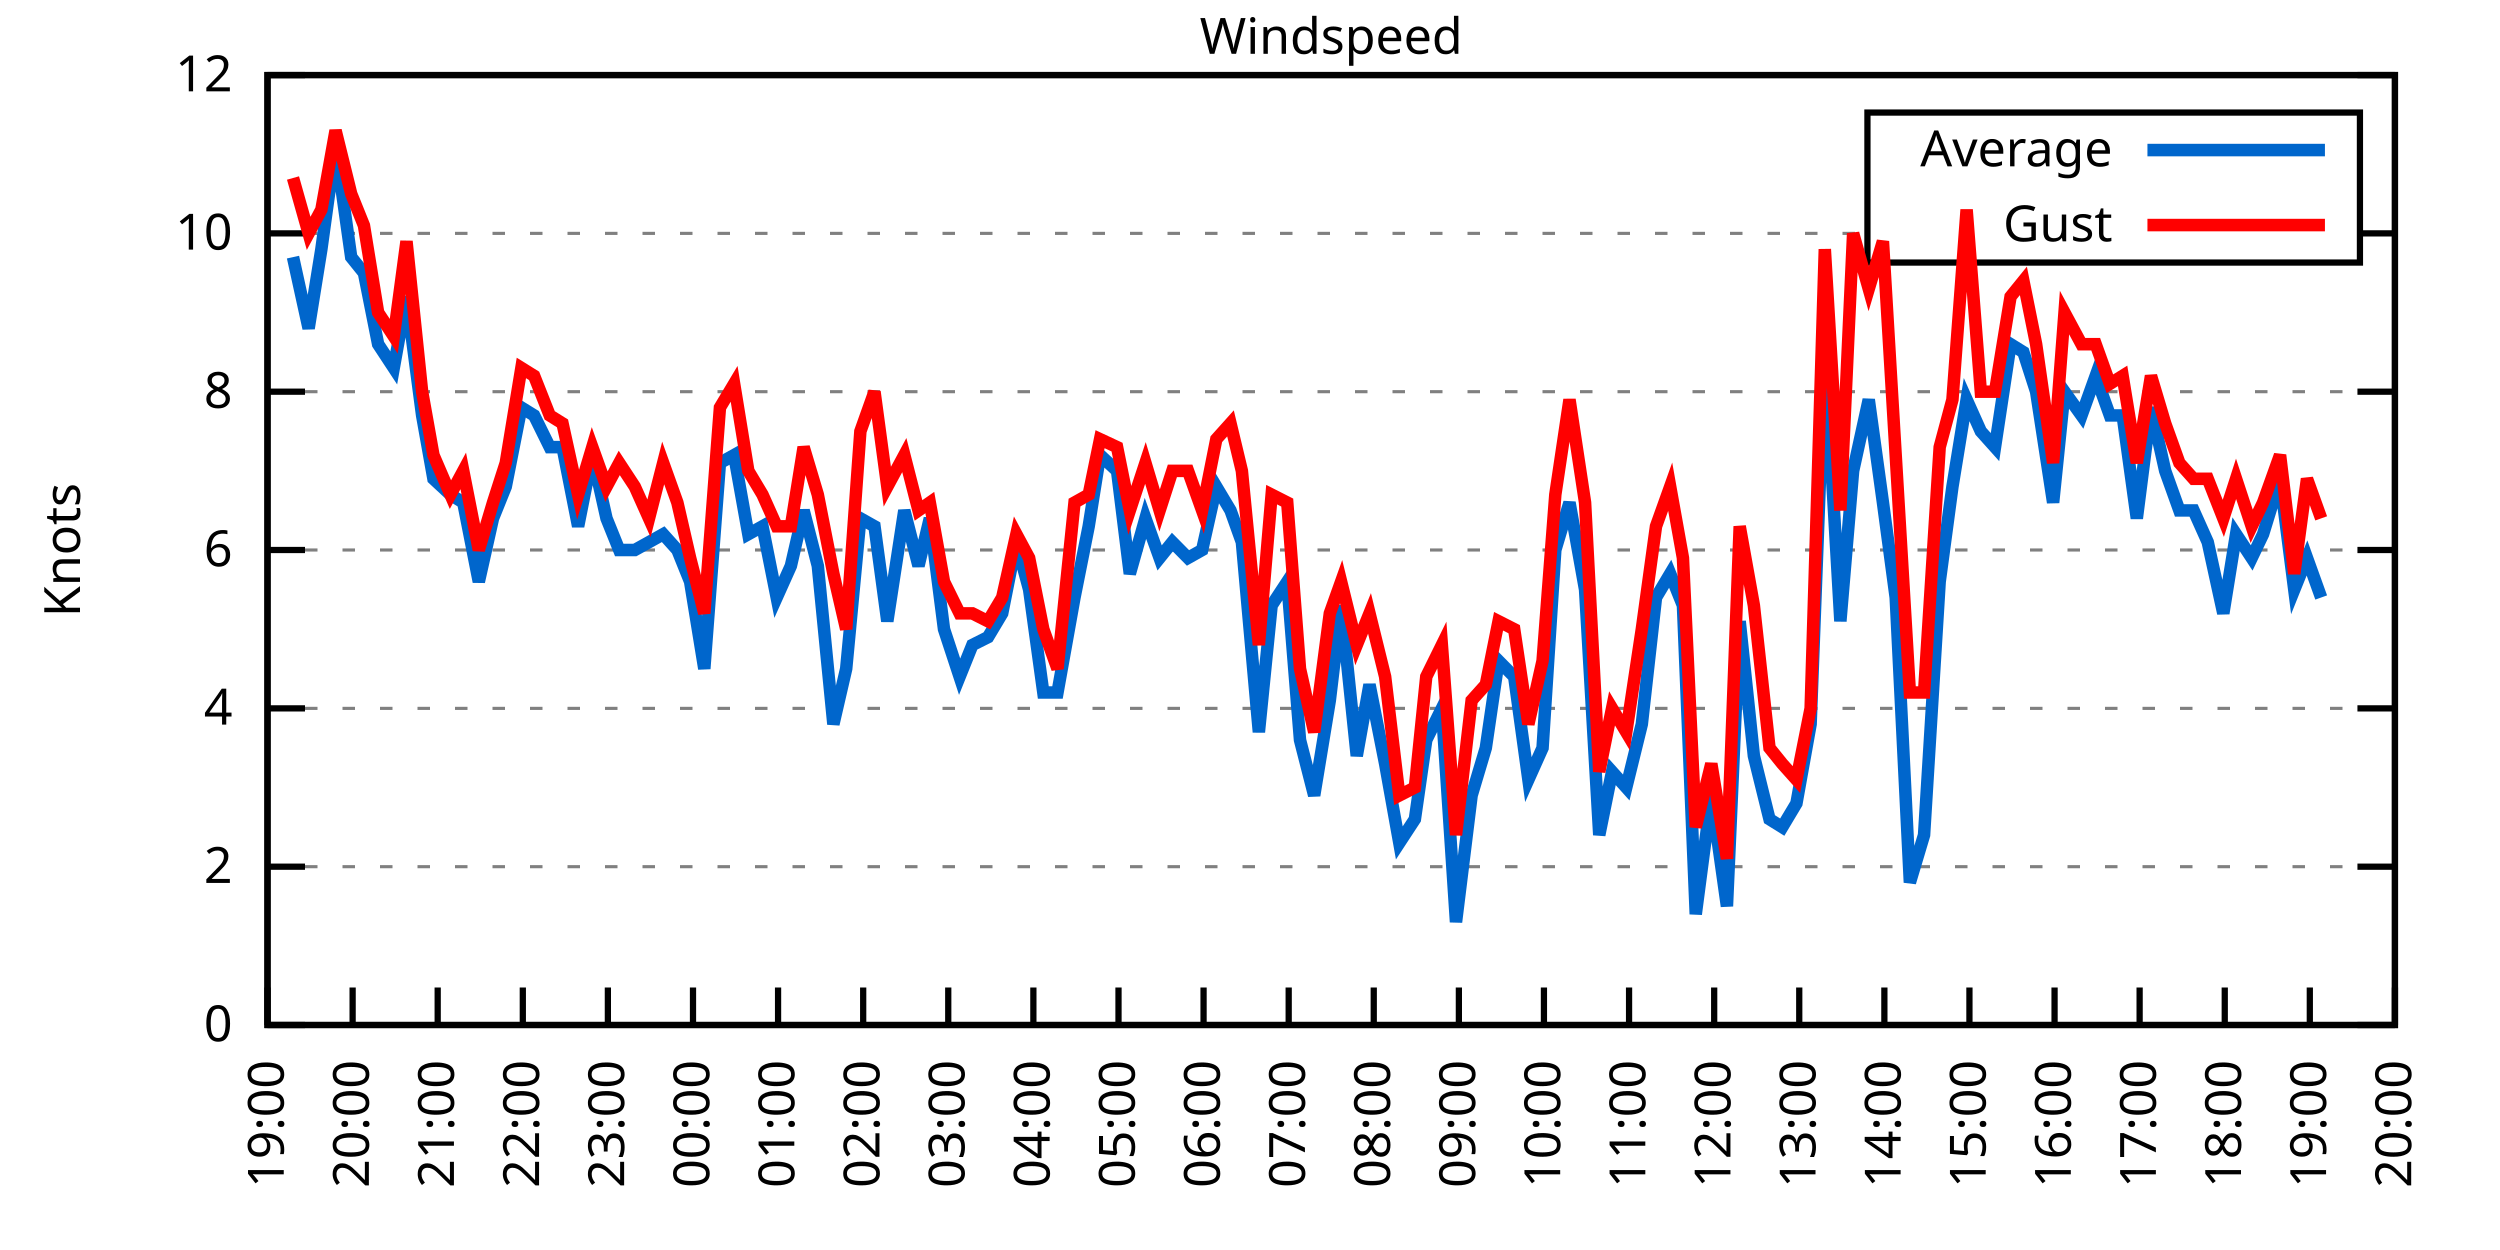
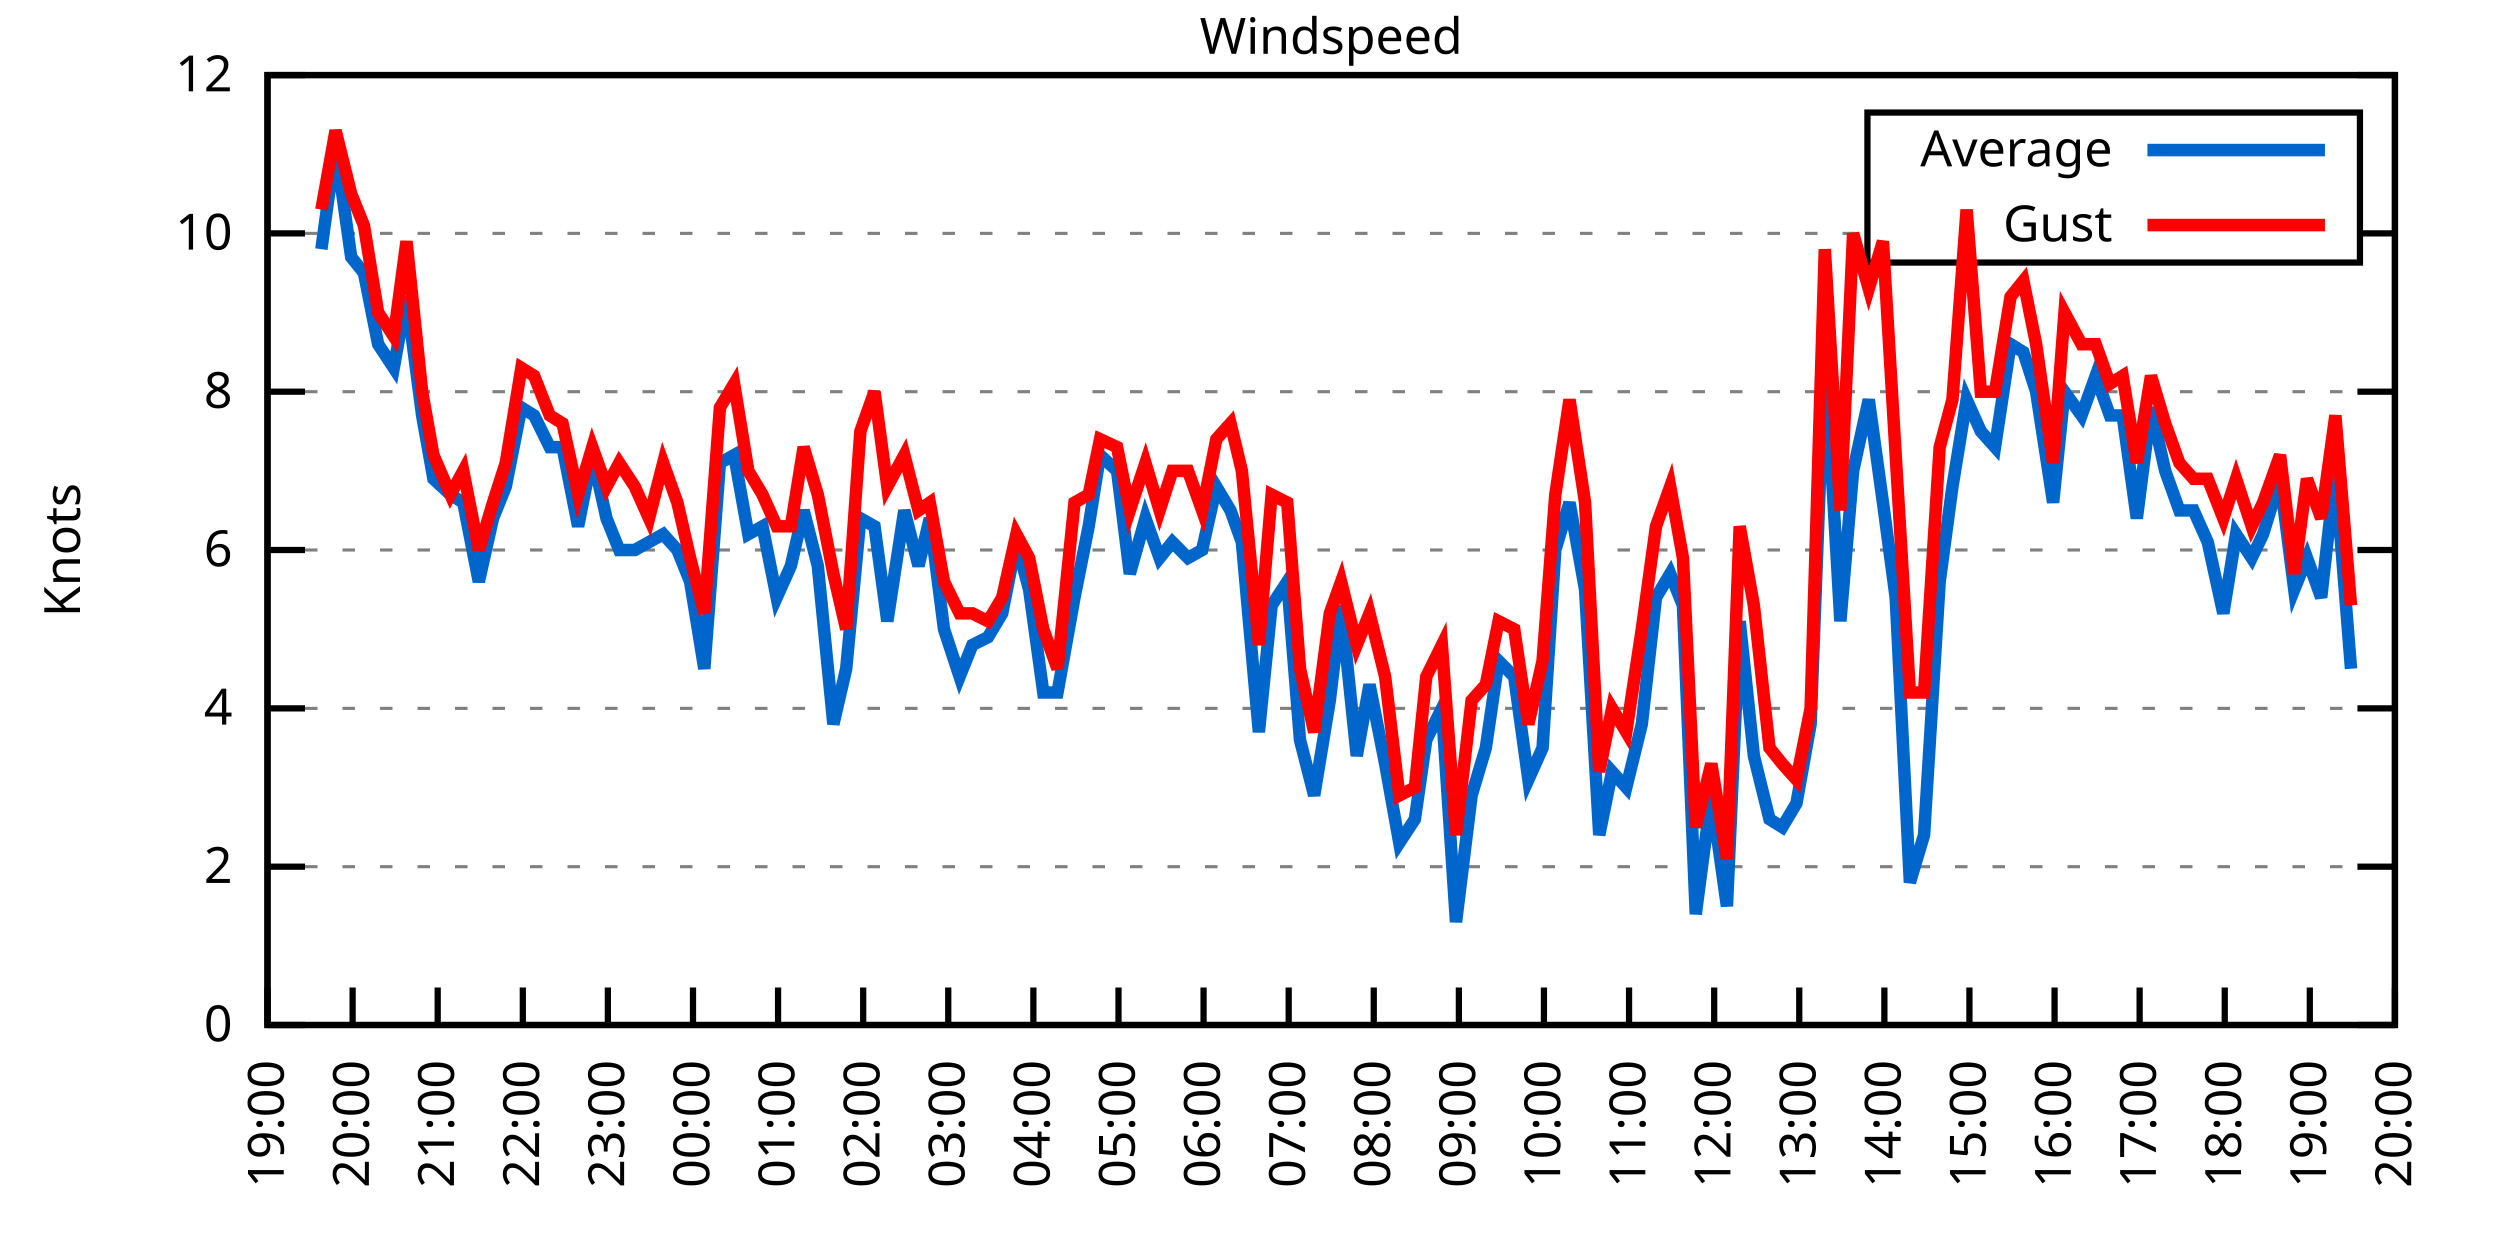
<svg xmlns="http://www.w3.org/2000/svg" xmlns:xlink="http://www.w3.org/1999/xlink" width="400" height="200" viewBox="0 0 400 200">
  <g id="gnuplot_canvas">
    <rect x="0" y="0" width="400" height="200" fill="none" />
    <defs>
      <circle id="gpDot" r="0.5" stroke-width="0.5" stroke="currentColor" />
      <path id="gpPt0" stroke-width="0.333" stroke="currentColor" d="M-1,0 h2 M0,-1 v2" />
      <path id="gpPt1" stroke-width="0.333" stroke="currentColor" d="M-1,-1 L1,1 M1,-1 L-1,1" />
      <path id="gpPt2" stroke-width="0.333" stroke="currentColor" d="M-1,0 L1,0 M0,-1 L0,1 M-1,-1 L1,1 M-1,1 L1,-1" />
      <rect id="gpPt3" stroke-width="0.333" stroke="currentColor" x="-1" y="-1" width="2" height="2" />
      <rect id="gpPt4" stroke-width="0.333" stroke="currentColor" fill="currentColor" x="-1" y="-1" width="2" height="2" />
      <circle id="gpPt5" stroke-width="0.333" stroke="currentColor" cx="0" cy="0" r="1" />
      <use xlink:href="#gpPt5" id="gpPt6" fill="currentColor" stroke="none" />
      <path id="gpPt7" stroke-width="0.333" stroke="currentColor" d="M0,-1.33 L-1.33,0.67 L1.33,0.67 z" />
      <use xlink:href="#gpPt7" id="gpPt8" fill="currentColor" stroke="none" />
      <use xlink:href="#gpPt7" id="gpPt9" stroke="currentColor" transform="rotate(180)" />
      <use xlink:href="#gpPt9" id="gpPt10" fill="currentColor" stroke="none" />
      <use xlink:href="#gpPt3" id="gpPt11" stroke="currentColor" transform="rotate(45)" />
      <use xlink:href="#gpPt11" id="gpPt12" fill="currentColor" stroke="none" />
      <path id="gpPt13" stroke-width="0.333" stroke="currentColor" d="M0,1.330 L1.265,0.411 L0.782,-1.067 L-0.782,-1.076 L-1.265,0.411 z" />
      <use xlink:href="#gpPt13" id="gpPt14" fill="currentColor" stroke="none" />
      <filter id="textbox" filterUnits="objectBoundingBox" x="0" y="0" height="1" width="1">
        <feFlood flood-color="white" flood-opacity="1" result="bgnd" />
        <feComposite in="SourceGraphic" in2="bgnd" operator="atop" />
      </filter>
      <filter id="greybox" filterUnits="objectBoundingBox" x="0" y="0" height="1" width="1">
        <feFlood flood-color="lightgrey" flood-opacity="1" result="grey" />
        <feComposite in="SourceGraphic" in2="grey" operator="atop" />
      </filter>
    </defs>
    <g fill="none" color="white" stroke="currentColor" stroke-width="1.00" stroke-linecap="butt" stroke-linejoin="miter">
</g>
    <g fill="none" color="black" stroke="currentColor" stroke-width="1.00" stroke-linecap="butt" stroke-linejoin="miter">
      <g stroke="none" shape-rendering="crispEdges">
        <polygon fill="rgb(255, 255, 255)" points="42.80,164.00 383.18,164.00 383.18,12.02 42.80,12.02 " />
      </g>
    </g>
    <g fill="none" color="black" stroke="currentColor" stroke-width="1.00" stroke-linecap="butt" stroke-linejoin="miter">
</g>
    <g fill="none" color="black" stroke="black" stroke-width="0.50" stroke-linecap="butt" stroke-linejoin="miter">
</g>
    <g fill="none" color="gray" stroke="currentColor" stroke-width="0.50" stroke-linecap="butt" stroke-linejoin="miter">
      <path stroke="gray" stroke-dasharray="2,4" class="gridline" d="M42.80,164.00 L383.19,164.00  " />
    </g>
    <g fill="none" color="gray" stroke="gray" stroke-width="1.00" stroke-linecap="butt" stroke-linejoin="miter">
</g>
    <g fill="none" color="black" stroke="currentColor" stroke-width="1.00" stroke-linecap="butt" stroke-linejoin="miter">
      <path stroke="black" d="M42.80,164.00 L48.80,164.00 M383.19,164.00 L377.19,164.00  " />
      <g transform="translate(37.20,166.60)" stroke="none" fill="black" font-family="Sans" font-size="8.00" text-anchor="end">
        <text>
          <tspan font-family="Sans"> 0</tspan>
        </text>
      </g>
    </g>
    <g fill="none" color="black" stroke="currentColor" stroke-width="1.00" stroke-linecap="butt" stroke-linejoin="miter">
</g>
    <g fill="none" color="black" stroke="black" stroke-width="0.50" stroke-linecap="butt" stroke-linejoin="miter">
</g>
    <g fill="none" color="gray" stroke="currentColor" stroke-width="0.50" stroke-linecap="butt" stroke-linejoin="miter">
      <path stroke="gray" stroke-dasharray="2,4" class="gridline" d="M42.80,138.67 L383.19,138.67  " />
    </g>
    <g fill="none" color="gray" stroke="gray" stroke-width="1.00" stroke-linecap="butt" stroke-linejoin="miter">
</g>
    <g fill="none" color="black" stroke="currentColor" stroke-width="1.00" stroke-linecap="butt" stroke-linejoin="miter">
      <path stroke="black" d="M42.80,138.67 L48.80,138.67 M383.19,138.67 L377.19,138.67  " />
      <g transform="translate(37.20,141.27)" stroke="none" fill="black" font-family="Sans" font-size="8.00" text-anchor="end">
        <text>
          <tspan font-family="Sans"> 2</tspan>
        </text>
      </g>
    </g>
    <g fill="none" color="black" stroke="currentColor" stroke-width="1.00" stroke-linecap="butt" stroke-linejoin="miter">
</g>
    <g fill="none" color="black" stroke="black" stroke-width="0.50" stroke-linecap="butt" stroke-linejoin="miter">
</g>
    <g fill="none" color="gray" stroke="currentColor" stroke-width="0.50" stroke-linecap="butt" stroke-linejoin="miter">
      <path stroke="gray" stroke-dasharray="2,4" class="gridline" d="M42.80,113.34 L383.19,113.34  " />
    </g>
    <g fill="none" color="gray" stroke="gray" stroke-width="1.00" stroke-linecap="butt" stroke-linejoin="miter">
</g>
    <g fill="none" color="black" stroke="currentColor" stroke-width="1.00" stroke-linecap="butt" stroke-linejoin="miter">
      <path stroke="black" d="M42.80,113.34 L48.80,113.34 M383.19,113.34 L377.19,113.34  " />
      <g transform="translate(37.20,115.94)" stroke="none" fill="black" font-family="Sans" font-size="8.00" text-anchor="end">
        <text>
          <tspan font-family="Sans"> 4</tspan>
        </text>
      </g>
    </g>
    <g fill="none" color="black" stroke="currentColor" stroke-width="1.00" stroke-linecap="butt" stroke-linejoin="miter">
</g>
    <g fill="none" color="black" stroke="black" stroke-width="0.50" stroke-linecap="butt" stroke-linejoin="miter">
</g>
    <g fill="none" color="gray" stroke="currentColor" stroke-width="0.50" stroke-linecap="butt" stroke-linejoin="miter">
      <path stroke="gray" stroke-dasharray="2,4" class="gridline" d="M42.80,88.00 L383.19,88.00  " />
    </g>
    <g fill="none" color="gray" stroke="gray" stroke-width="1.00" stroke-linecap="butt" stroke-linejoin="miter">
</g>
    <g fill="none" color="black" stroke="currentColor" stroke-width="1.00" stroke-linecap="butt" stroke-linejoin="miter">
      <path stroke="black" d="M42.80,88.00 L48.80,88.00 M383.19,88.00 L377.19,88.00  " />
      <g transform="translate(37.20,90.60)" stroke="none" fill="black" font-family="Sans" font-size="8.00" text-anchor="end">
        <text>
          <tspan font-family="Sans"> 6</tspan>
        </text>
      </g>
    </g>
    <g fill="none" color="black" stroke="currentColor" stroke-width="1.00" stroke-linecap="butt" stroke-linejoin="miter">
</g>
    <g fill="none" color="black" stroke="black" stroke-width="0.50" stroke-linecap="butt" stroke-linejoin="miter">
</g>
    <g fill="none" color="gray" stroke="currentColor" stroke-width="0.50" stroke-linecap="butt" stroke-linejoin="miter">
      <path stroke="gray" stroke-dasharray="2,4" class="gridline" d="M42.80,62.67 L383.19,62.67  " />
    </g>
    <g fill="none" color="gray" stroke="gray" stroke-width="1.00" stroke-linecap="butt" stroke-linejoin="miter">
</g>
    <g fill="none" color="black" stroke="currentColor" stroke-width="1.00" stroke-linecap="butt" stroke-linejoin="miter">
      <path stroke="black" d="M42.80,62.67 L48.80,62.67 M383.19,62.67 L377.19,62.67  " />
      <g transform="translate(37.20,65.27)" stroke="none" fill="black" font-family="Sans" font-size="8.00" text-anchor="end">
        <text>
          <tspan font-family="Sans"> 8</tspan>
        </text>
      </g>
    </g>
    <g fill="none" color="black" stroke="currentColor" stroke-width="1.00" stroke-linecap="butt" stroke-linejoin="miter">
</g>
    <g fill="none" color="black" stroke="black" stroke-width="0.50" stroke-linecap="butt" stroke-linejoin="miter">
</g>
    <g fill="none" color="gray" stroke="currentColor" stroke-width="0.50" stroke-linecap="butt" stroke-linejoin="miter">
      <path stroke="gray" stroke-dasharray="2,4" class="gridline" d="M42.80,37.34 L298.79,37.34 M377.59,37.34 L383.19,37.34  " />
    </g>
    <g fill="none" color="gray" stroke="gray" stroke-width="1.00" stroke-linecap="butt" stroke-linejoin="miter">
</g>
    <g fill="none" color="black" stroke="currentColor" stroke-width="1.00" stroke-linecap="butt" stroke-linejoin="miter">
      <path stroke="black" d="M42.80,37.34 L48.80,37.34 M383.19,37.34 L377.19,37.34  " />
      <g transform="translate(37.20,39.94)" stroke="none" fill="black" font-family="Sans" font-size="8.00" text-anchor="end">
        <text>
          <tspan font-family="Sans"> 10</tspan>
        </text>
      </g>
    </g>
    <g fill="none" color="black" stroke="currentColor" stroke-width="1.00" stroke-linecap="butt" stroke-linejoin="miter">
</g>
    <g fill="none" color="black" stroke="black" stroke-width="0.50" stroke-linecap="butt" stroke-linejoin="miter">
</g>
    <g fill="none" color="gray" stroke="currentColor" stroke-width="0.50" stroke-linecap="butt" stroke-linejoin="miter">
      <path stroke="gray" stroke-dasharray="2,4" class="gridline" d="M42.80,12.01 L383.19,12.01  " />
    </g>
    <g fill="none" color="gray" stroke="gray" stroke-width="1.00" stroke-linecap="butt" stroke-linejoin="miter">
</g>
    <g fill="none" color="black" stroke="currentColor" stroke-width="1.00" stroke-linecap="butt" stroke-linejoin="miter">
      <path stroke="black" d="M42.80,12.01 L48.80,12.01 M383.19,12.01 L377.19,12.01  " />
      <g transform="translate(37.20,14.61)" stroke="none" fill="black" font-family="Sans" font-size="8.00" text-anchor="end">
        <text>
          <tspan font-family="Sans"> 12</tspan>
        </text>
      </g>
    </g>
    <g fill="none" color="black" stroke="currentColor" stroke-width="1.00" stroke-linecap="butt" stroke-linejoin="miter">
      <path stroke="black" d="M42.80,164.00 L42.80,158.00  " />
      <g transform="translate(45.40,169.60) rotate(270.00)" stroke="none" fill="black" font-family="Sans" font-size="8.00" text-anchor="end">
        <text>
          <tspan font-family="Sans">19:00</tspan>
        </text>
      </g>
    </g>
    <g fill="none" color="black" stroke="currentColor" stroke-width="1.00" stroke-linecap="butt" stroke-linejoin="miter">
      <path stroke="black" d="M56.42,164.00 L56.42,158.00  " />
      <g transform="translate(59.02,169.60) rotate(270.00)" stroke="none" fill="black" font-family="Sans" font-size="8.00" text-anchor="end">
        <text>
          <tspan font-family="Sans">20:00</tspan>
        </text>
      </g>
    </g>
    <g fill="none" color="black" stroke="currentColor" stroke-width="1.00" stroke-linecap="butt" stroke-linejoin="miter">
      <path stroke="black" d="M70.03,164.00 L70.03,158.00  " />
      <g transform="translate(72.63,169.60) rotate(270.00)" stroke="none" fill="black" font-family="Sans" font-size="8.00" text-anchor="end">
        <text>
          <tspan font-family="Sans">21:00</tspan>
        </text>
      </g>
    </g>
    <g fill="none" color="black" stroke="currentColor" stroke-width="1.00" stroke-linecap="butt" stroke-linejoin="miter">
      <path stroke="black" d="M83.65,164.00 L83.65,158.00  " />
      <g transform="translate(86.25,169.60) rotate(270.00)" stroke="none" fill="black" font-family="Sans" font-size="8.00" text-anchor="end">
        <text>
          <tspan font-family="Sans">22:00</tspan>
        </text>
      </g>
    </g>
    <g fill="none" color="black" stroke="currentColor" stroke-width="1.00" stroke-linecap="butt" stroke-linejoin="miter">
      <path stroke="black" d="M97.26,164.00 L97.26,158.00  " />
      <g transform="translate(99.86,169.60) rotate(270.00)" stroke="none" fill="black" font-family="Sans" font-size="8.00" text-anchor="end">
        <text>
          <tspan font-family="Sans">23:00</tspan>
        </text>
      </g>
    </g>
    <g fill="none" color="black" stroke="currentColor" stroke-width="1.00" stroke-linecap="butt" stroke-linejoin="miter">
      <path stroke="black" d="M110.88,164.00 L110.88,158.00  " />
      <g transform="translate(113.48,169.60) rotate(270.00)" stroke="none" fill="black" font-family="Sans" font-size="8.00" text-anchor="end">
        <text>
          <tspan font-family="Sans">00:00</tspan>
        </text>
      </g>
    </g>
    <g fill="none" color="black" stroke="currentColor" stroke-width="1.00" stroke-linecap="butt" stroke-linejoin="miter">
      <path stroke="black" d="M124.49,164.00 L124.49,158.00  " />
      <g transform="translate(127.09,169.60) rotate(270.00)" stroke="none" fill="black" font-family="Sans" font-size="8.00" text-anchor="end">
        <text>
          <tspan font-family="Sans">01:00</tspan>
        </text>
      </g>
    </g>
    <g fill="none" color="black" stroke="currentColor" stroke-width="1.00" stroke-linecap="butt" stroke-linejoin="miter">
      <path stroke="black" d="M138.11,164.00 L138.11,158.00  " />
      <g transform="translate(140.71,169.60) rotate(270.00)" stroke="none" fill="black" font-family="Sans" font-size="8.00" text-anchor="end">
        <text>
          <tspan font-family="Sans">02:00</tspan>
        </text>
      </g>
    </g>
    <g fill="none" color="black" stroke="currentColor" stroke-width="1.00" stroke-linecap="butt" stroke-linejoin="miter">
      <path stroke="black" d="M151.72,164.00 L151.72,158.00  " />
      <g transform="translate(154.32,169.60) rotate(270.00)" stroke="none" fill="black" font-family="Sans" font-size="8.00" text-anchor="end">
        <text>
          <tspan font-family="Sans">03:00</tspan>
        </text>
      </g>
    </g>
    <g fill="none" color="black" stroke="currentColor" stroke-width="1.00" stroke-linecap="butt" stroke-linejoin="miter">
      <path stroke="black" d="M165.34,164.00 L165.34,158.00  " />
      <g transform="translate(167.94,169.60) rotate(270.00)" stroke="none" fill="black" font-family="Sans" font-size="8.00" text-anchor="end">
        <text>
          <tspan font-family="Sans">04:00</tspan>
        </text>
      </g>
    </g>
    <g fill="none" color="black" stroke="currentColor" stroke-width="1.00" stroke-linecap="butt" stroke-linejoin="miter">
      <path stroke="black" d="M178.96,164.00 L178.96,158.00  " />
      <g transform="translate(181.56,169.60) rotate(270.00)" stroke="none" fill="black" font-family="Sans" font-size="8.00" text-anchor="end">
        <text>
          <tspan font-family="Sans">05:00</tspan>
        </text>
      </g>
    </g>
    <g fill="none" color="black" stroke="currentColor" stroke-width="1.00" stroke-linecap="butt" stroke-linejoin="miter">
      <path stroke="black" d="M192.57,164.00 L192.57,158.00  " />
      <g transform="translate(195.17,169.60) rotate(270.00)" stroke="none" fill="black" font-family="Sans" font-size="8.00" text-anchor="end">
        <text>
          <tspan font-family="Sans">06:00</tspan>
        </text>
      </g>
    </g>
    <g fill="none" color="black" stroke="currentColor" stroke-width="1.00" stroke-linecap="butt" stroke-linejoin="miter">
      <path stroke="black" d="M206.19,164.00 L206.19,158.00  " />
      <g transform="translate(208.79,169.60) rotate(270.00)" stroke="none" fill="black" font-family="Sans" font-size="8.00" text-anchor="end">
        <text>
          <tspan font-family="Sans">07:00</tspan>
        </text>
      </g>
    </g>
    <g fill="none" color="black" stroke="currentColor" stroke-width="1.00" stroke-linecap="butt" stroke-linejoin="miter">
      <path stroke="black" d="M219.80,164.00 L219.80,158.00  " />
      <g transform="translate(222.40,169.60) rotate(270.00)" stroke="none" fill="black" font-family="Sans" font-size="8.00" text-anchor="end">
        <text>
          <tspan font-family="Sans">08:00</tspan>
        </text>
      </g>
    </g>
    <g fill="none" color="black" stroke="currentColor" stroke-width="1.00" stroke-linecap="butt" stroke-linejoin="miter">
      <path stroke="black" d="M233.42,164.00 L233.42,158.00  " />
      <g transform="translate(236.02,169.60) rotate(270.00)" stroke="none" fill="black" font-family="Sans" font-size="8.00" text-anchor="end">
        <text>
          <tspan font-family="Sans">09:00</tspan>
        </text>
      </g>
    </g>
    <g fill="none" color="black" stroke="currentColor" stroke-width="1.00" stroke-linecap="butt" stroke-linejoin="miter">
      <path stroke="black" d="M247.03,164.00 L247.03,158.00  " />
      <g transform="translate(249.63,169.60) rotate(270.00)" stroke="none" fill="black" font-family="Sans" font-size="8.00" text-anchor="end">
        <text>
          <tspan font-family="Sans">10:00</tspan>
        </text>
      </g>
    </g>
    <g fill="none" color="black" stroke="currentColor" stroke-width="1.00" stroke-linecap="butt" stroke-linejoin="miter">
      <path stroke="black" d="M260.65,164.00 L260.65,158.00  " />
      <g transform="translate(263.25,169.60) rotate(270.00)" stroke="none" fill="black" font-family="Sans" font-size="8.00" text-anchor="end">
        <text>
          <tspan font-family="Sans">11:00</tspan>
        </text>
      </g>
    </g>
    <g fill="none" color="black" stroke="currentColor" stroke-width="1.00" stroke-linecap="butt" stroke-linejoin="miter">
      <path stroke="black" d="M274.27,164.00 L274.27,158.00  " />
      <g transform="translate(276.87,169.60) rotate(270.00)" stroke="none" fill="black" font-family="Sans" font-size="8.00" text-anchor="end">
        <text>
          <tspan font-family="Sans">12:00</tspan>
        </text>
      </g>
    </g>
    <g fill="none" color="black" stroke="currentColor" stroke-width="1.00" stroke-linecap="butt" stroke-linejoin="miter">
      <path stroke="black" d="M287.88,164.00 L287.88,158.00  " />
      <g transform="translate(290.48,169.60) rotate(270.00)" stroke="none" fill="black" font-family="Sans" font-size="8.00" text-anchor="end">
        <text>
          <tspan font-family="Sans">13:00</tspan>
        </text>
      </g>
    </g>
    <g fill="none" color="black" stroke="currentColor" stroke-width="1.00" stroke-linecap="butt" stroke-linejoin="miter">
      <path stroke="black" d="M301.50,164.00 L301.50,158.00  " />
      <g transform="translate(304.10,169.60) rotate(270.00)" stroke="none" fill="black" font-family="Sans" font-size="8.00" text-anchor="end">
        <text>
          <tspan font-family="Sans">14:00</tspan>
        </text>
      </g>
    </g>
    <g fill="none" color="black" stroke="currentColor" stroke-width="1.00" stroke-linecap="butt" stroke-linejoin="miter">
      <path stroke="black" d="M315.11,164.00 L315.11,158.00  " />
      <g transform="translate(317.71,169.60) rotate(270.00)" stroke="none" fill="black" font-family="Sans" font-size="8.00" text-anchor="end">
        <text>
          <tspan font-family="Sans">15:00</tspan>
        </text>
      </g>
    </g>
    <g fill="none" color="black" stroke="currentColor" stroke-width="1.00" stroke-linecap="butt" stroke-linejoin="miter">
      <path stroke="black" d="M328.73,164.00 L328.73,158.00  " />
      <g transform="translate(331.33,169.60) rotate(270.00)" stroke="none" fill="black" font-family="Sans" font-size="8.00" text-anchor="end">
        <text>
          <tspan font-family="Sans">16:00</tspan>
        </text>
      </g>
    </g>
    <g fill="none" color="black" stroke="currentColor" stroke-width="1.00" stroke-linecap="butt" stroke-linejoin="miter">
      <path stroke="black" d="M342.34,164.00 L342.34,158.00  " />
      <g transform="translate(344.94,169.60) rotate(270.00)" stroke="none" fill="black" font-family="Sans" font-size="8.00" text-anchor="end">
        <text>
          <tspan font-family="Sans">17:00</tspan>
        </text>
      </g>
    </g>
    <g fill="none" color="black" stroke="currentColor" stroke-width="1.00" stroke-linecap="butt" stroke-linejoin="miter">
      <path stroke="black" d="M355.96,164.00 L355.96,158.00  " />
      <g transform="translate(358.56,169.60) rotate(270.00)" stroke="none" fill="black" font-family="Sans" font-size="8.00" text-anchor="end">
        <text>
          <tspan font-family="Sans">18:00</tspan>
        </text>
      </g>
    </g>
    <g fill="none" color="black" stroke="currentColor" stroke-width="1.00" stroke-linecap="butt" stroke-linejoin="miter">
      <path stroke="black" d="M369.57,164.00 L369.57,158.00  " />
      <g transform="translate(372.17,169.60) rotate(270.00)" stroke="none" fill="black" font-family="Sans" font-size="8.00" text-anchor="end">
        <text>
          <tspan font-family="Sans">19:00</tspan>
        </text>
      </g>
    </g>
    <g fill="none" color="black" stroke="currentColor" stroke-width="1.00" stroke-linecap="butt" stroke-linejoin="miter">
      <path stroke="black" d="M383.19,164.00 L383.19,158.00  " />
      <g transform="translate(385.79,169.60) rotate(270.00)" stroke="none" fill="black" font-family="Sans" font-size="8.00" text-anchor="end">
        <text>
          <tspan font-family="Sans">20:00</tspan>
        </text>
      </g>
    </g>
    <g fill="none" color="black" stroke="currentColor" stroke-width="1.00" stroke-linecap="butt" stroke-linejoin="miter">
</g>
    <g fill="none" color="black" stroke="currentColor" stroke-width="1.00" stroke-linecap="butt" stroke-linejoin="miter">
      <path stroke="black" d="M42.80,12.01 L42.80,164.00 L383.19,164.00 L383.19,12.01 L42.80,12.01 Z  " />
    </g>
    <g fill="none" color="black" stroke="currentColor" stroke-width="1.00" stroke-linecap="butt" stroke-linejoin="miter">
</g>
    <g fill="none" color="black" stroke="currentColor" stroke-width="1.00" stroke-linecap="butt" stroke-linejoin="miter">
      <path stroke="black" d="M298.79,42.01 L298.79,18.01 L377.59,18.01 L377.59,42.01 L298.79,42.01 Z  " />
    </g>
    <g id="Windspeed_plot_1">
      <g fill="none" color="white" stroke="black" stroke-width="2.00" stroke-linecap="butt" stroke-linejoin="miter">
</g>
      <g fill="none" color="black" stroke="currentColor" stroke-width="2.00" stroke-linecap="butt" stroke-linejoin="miter">
        <g transform="translate(337.99,26.61)" stroke="none" fill="black" font-family="Sans" font-size="8.00" text-anchor="end">
          <text>
            <tspan font-family="Sans">Average</tspan>
          </text>
        </g>
      </g>
      <g fill="none" color="black" stroke="currentColor" stroke-width="2.00" stroke-linecap="butt" stroke-linejoin="miter">
-         <path stroke="rgb(  0, 102, 204)" d="M343.59,24.01 L371.99,24.01 M46.88,41.14 L49.38,52.54 L51.42,39.87 L53.69,23.41 L56.19,41.14 L58.23,43.67   L60.50,55.07 L63.00,58.87 L65.04,47.47 L67.54,66.47 L69.35,76.61 L72.07,79.14 L74.12,80.41 L76.61,93.07   L78.88,82.94 L80.92,77.87 L83.42,65.21 L85.46,66.47 L87.96,71.54 L90.00,71.54 L92.50,84.21 L94.77,72.81   L97.04,82.94 L99.08,88.00 L101.57,88.00 L103.84,86.74 L106.11,85.47 L108.38,88.00 L110.42,93.07 L112.69,107.00   L115.19,74.07 L117.46,72.81 L119.73,85.47 L122.00,84.21 L124.27,95.60 L126.54,90.54 L128.58,81.67 L130.85,90.54   L133.34,115.87 L135.39,107.00 L137.66,82.94 L139.92,84.21 L141.97,99.40 L144.69,81.67 L146.96,90.54 L148.77,82.94   L151.04,100.67 L153.54,108.27 L155.58,103.20 L158.08,101.94 L160.35,98.14 L162.62,86.74 L164.66,94.34 L166.93,110.80   L169.20,110.80 L171.92,95.60 L174.19,84.21 L176.01,72.81 L178.73,75.34 L180.77,91.80 L183.27,82.94 L185.54,89.27   L187.58,86.74 L190.08,89.27 L192.34,88.00 L194.61,77.87 L196.88,81.67 L198.70,86.74 L201.42,117.14 L203.46,96.87   L205.96,93.07 L208.00,118.40 L210.27,127.27 L212.77,112.07 L214.58,96.87 L217.08,120.94 L219.12,109.54 L221.62,122.20   L223.89,134.87 L226.38,131.07 L228.20,118.40 L230.70,113.34 L232.96,147.53 L235.46,127.27 L237.73,119.67 L239.77,105.74   L242.27,108.27 L244.54,124.74 L246.81,119.67 L248.85,88.00 L251.12,80.41 L253.61,94.34 L255.88,133.60 L257.93,123.47   L260.20,126.00 L262.69,115.87 L264.96,95.60 L267.23,91.80 L269.27,96.87 L271.32,146.27 L273.81,127.27 L276.31,145.00   L278.35,99.40 L280.62,120.94 L283.12,131.07 L285.16,132.34 L287.43,128.54 L289.70,115.87 L291.97,56.34 L294.46,99.40   L296.50,75.34 L299.00,63.94 L301.27,80.41 L303.31,95.60 L305.58,141.20 L307.85,133.60 L310.35,93.07 L312.39,77.87   L314.66,63.94 L316.93,69.01 L319.20,71.54 L321.69,55.07 L323.74,56.34 L325.78,62.67 L328.50,80.41 L330.32,62.67   L333.04,66.47 L335.31,60.14 L337.58,66.47 L339.62,66.47 L341.89,82.94 L344.16,65.21 L346.43,75.34 L348.70,81.67   L350.97,81.67 L353.24,86.74 L355.73,98.14 L357.77,85.47 L360.27,89.27 L362.09,85.47 L364.81,76.61 L367.08,94.34   L369.12,89.27 L371.39,95.60  " />
+         <path stroke="rgb(  0, 102, 204)" d="M343.59,24.01 L371.99,24.01 M51.42,39.87 L53.69,23.41 L56.19,41.14 L58.23,43.67 L60.50,55.07 L63.00,58.87   L65.04,47.47 L67.54,66.47 L69.35,76.61 L72.07,79.14 L74.12,80.41 L76.61,93.07 L78.88,82.94 L80.92,77.87   L83.42,65.21 L85.46,66.47 L87.96,71.54 L90.00,71.54 L92.50,84.21 L94.77,72.81 L97.04,82.94 L99.08,88.00   L101.57,88.00 L103.84,86.74 L106.11,85.47 L108.38,88.00 L110.42,93.07 L112.69,107.00 L115.19,74.07 L117.46,72.81   L119.73,85.47 L122.00,84.21 L124.27,95.60 L126.54,90.54 L128.58,81.67 L130.85,90.54 L133.34,115.87 L135.39,107.00   L137.66,82.94 L139.92,84.21 L141.97,99.40 L144.69,81.67 L146.96,90.54 L148.77,82.94 L151.04,100.67 L153.54,108.27   L155.58,103.20 L158.08,101.94 L160.35,98.14 L162.62,86.74 L164.66,94.34 L166.93,110.80 L169.20,110.80 L171.92,95.60   L174.19,84.21 L176.01,72.81 L178.73,75.34 L180.77,91.80 L183.27,82.94 L185.54,89.27 L187.58,86.74 L190.08,89.27   L192.34,88.00 L194.61,77.87 L196.88,81.67 L198.70,86.74 L201.42,117.14 L203.46,96.87 L205.96,93.07 L208.00,118.40   L210.27,127.27 L212.77,112.07 L214.58,96.87 L217.08,120.94 L219.12,109.54 L221.62,122.20 L223.89,134.87 L226.38,131.07   L228.20,118.40 L230.70,113.34 L232.96,147.53 L235.46,127.27 L237.73,119.67 L239.77,105.74 L242.27,108.27 L244.54,124.74   L246.81,119.67 L248.85,88.00 L251.12,80.41 L253.61,94.34 L255.88,133.60 L257.93,123.47 L260.20,126.00 L262.69,115.87   L264.96,95.60 L267.23,91.80 L269.27,96.87 L271.32,146.27 L273.81,127.27 L276.31,145.00 L278.35,99.40 L280.62,120.94   L283.12,131.07 L285.16,132.34 L287.43,128.54 L289.70,115.87 L291.97,56.34 L294.46,99.40 L296.50,75.34 L299.00,63.94   L301.27,80.41 L303.31,95.60 L305.58,141.20 L307.85,133.60 L310.35,93.07 L312.39,77.87 L314.66,63.94 L316.93,69.01   L319.20,71.54 L321.69,55.07 L323.74,56.34 L325.78,62.67 L328.50,80.41 L330.32,62.67 L333.04,66.47 L335.31,60.14   L337.58,66.47 L339.62,66.47 L341.89,82.94 L344.16,65.21 L346.43,75.34 L348.70,81.67 L350.97,81.67 L353.24,86.74   L355.73,98.14 L357.77,85.47 L360.27,89.27 L362.09,85.47 L364.81,76.61 L367.08,94.34 L369.12,89.27 L371.39,95.60   L373.66,75.34 L376.16,107.00  " />
      </g>
    </g>
    <g id="Windspeed_plot_2">
      <g fill="none" color="black" stroke="currentColor" stroke-width="2.00" stroke-linecap="butt" stroke-linejoin="miter">
        <g transform="translate(337.99,38.61)" stroke="none" fill="black" font-family="Sans" font-size="8.00" text-anchor="end">
          <text>
            <tspan font-family="Sans">Gust</tspan>
          </text>
        </g>
      </g>
      <g fill="none" color="black" stroke="currentColor" stroke-width="2.00" stroke-linecap="butt" stroke-linejoin="miter">
-         <path stroke="rgb(255,   0,   0)" d="M343.59,36.01 L371.99,36.01 M46.88,28.48 L49.38,37.34 L51.42,33.54 L53.69,20.88 L56.19,31.01 L58.23,36.08   L60.50,50.01 L63.00,53.81 L65.04,38.61 L67.54,62.67 L69.35,72.81 L72.07,79.14 L74.12,75.34 L76.61,88.00   L78.88,80.41 L80.92,74.07 L83.42,58.87 L85.46,60.14 L87.96,66.47 L90.00,67.74 L92.50,79.14 L94.77,71.54   L97.04,77.87 L99.08,74.07 L101.57,77.87 L103.84,82.94 L106.11,74.07 L108.38,80.41 L110.42,89.27 L112.69,98.14   L115.19,65.21 L117.46,61.41 L119.73,75.34 L122.00,79.14 L124.27,84.21 L126.54,84.21 L128.58,71.54 L130.85,79.14   L133.34,91.80 L135.39,100.67 L137.66,69.01 L139.92,62.67 L141.97,77.87 L144.69,72.81 L146.96,81.67 L148.77,80.41   L151.04,93.07 L153.54,98.14 L155.58,98.14 L158.08,99.40 L160.35,95.60 L162.62,85.47 L164.66,89.27 L166.93,100.67   L169.20,107.00 L171.92,80.41 L174.19,79.14 L176.01,70.27 L178.73,71.54 L180.77,81.67 L183.27,74.07 L185.54,81.67   L187.58,75.34 L190.08,75.34 L192.34,81.67 L194.61,70.27 L196.88,67.74 L198.70,75.34 L201.42,103.20 L203.46,79.14   L205.96,80.41 L208.00,107.00 L210.27,117.14 L212.77,98.14 L214.58,93.07 L217.08,103.20 L219.12,98.14 L221.62,108.27   L223.89,127.27 L226.38,126.00 L228.20,108.27 L230.70,103.20 L232.96,133.60 L235.46,112.07 L237.73,109.54 L239.77,99.40   L242.27,100.67 L244.54,115.87 L246.81,105.74 L248.85,79.14 L251.12,63.94 L253.61,80.41 L255.88,123.47 L257.93,113.34   L260.20,117.14 L262.69,100.67 L264.96,84.21 L267.23,77.87 L269.27,89.27 L271.32,132.34 L273.81,122.20 L276.31,137.40   L278.35,84.21 L280.62,96.87 L283.12,119.67 L285.16,122.20 L287.43,124.74 L289.70,113.34 L291.97,39.87 L294.46,81.67   L296.50,37.34 L299.00,46.21 L301.27,38.61 L303.31,72.81 L305.58,110.80 L307.85,110.80 L310.35,71.54 L312.39,63.94   L314.66,33.54 L316.93,62.67 L319.20,62.67 L321.69,47.47 L323.74,44.94 L325.78,55.07 L328.50,74.07 L330.32,50.01   L333.04,55.07 L335.31,55.07 L337.58,61.41 L339.62,60.14 L341.89,74.07 L344.16,60.14 L346.43,67.74 L348.70,74.07   L350.97,76.61 L353.24,76.61 L355.73,82.94 L357.77,76.61 L360.27,84.21 L362.09,80.41 L364.81,72.81 L367.08,91.80   L369.12,76.61 L371.39,82.94  " />
+         <path stroke="rgb(255,   0,   0)" d="M343.59,36.01 L371.99,36.01 M51.42,33.54 L53.69,20.88 L56.19,31.01 L58.23,36.08 L60.50,50.01 L63.00,53.81   L65.04,38.61 L67.54,62.67 L69.35,72.81 L72.07,79.14 L74.12,75.34 L76.61,88.00 L78.88,80.41 L80.92,74.07   L83.42,58.87 L85.46,60.14 L87.96,66.47 L90.00,67.74 L92.50,79.14 L94.77,71.54 L97.04,77.87 L99.08,74.07   L101.57,77.87 L103.84,82.94 L106.11,74.07 L108.38,80.41 L110.42,89.27 L112.69,98.14 L115.19,65.21 L117.46,61.41   L119.73,75.34 L122.00,79.14 L124.27,84.21 L126.54,84.21 L128.58,71.54 L130.85,79.14 L133.34,91.80 L135.39,100.67   L137.66,69.01 L139.92,62.67 L141.97,77.87 L144.69,72.81 L146.96,81.67 L148.77,80.41 L151.04,93.07 L153.54,98.14   L155.58,98.14 L158.08,99.40 L160.35,95.60 L162.62,85.47 L164.66,89.27 L166.93,100.67 L169.20,107.00 L171.92,80.41   L174.19,79.14 L176.01,70.27 L178.73,71.54 L180.77,81.67 L183.27,74.07 L185.54,81.67 L187.58,75.34 L190.08,75.34   L192.34,81.67 L194.61,70.27 L196.88,67.74 L198.70,75.34 L201.42,103.20 L203.46,79.14 L205.96,80.41 L208.00,107.00   L210.27,117.14 L212.77,98.14 L214.58,93.07 L217.08,103.20 L219.12,98.14 L221.62,108.27 L223.89,127.27 L226.38,126.00   L228.20,108.27 L230.70,103.20 L232.96,133.60 L235.46,112.07 L237.73,109.54 L239.77,99.40 L242.27,100.67 L244.54,115.87   L246.81,105.74 L248.85,79.14 L251.12,63.94 L253.61,80.41 L255.88,123.47 L257.93,113.34 L260.20,117.14 L262.69,100.67   L264.96,84.21 L267.23,77.87 L269.27,89.27 L271.32,132.34 L273.81,122.20 L276.31,137.40 L278.35,84.21 L280.62,96.87   L283.12,119.67 L285.16,122.20 L287.43,124.74 L289.70,113.34 L291.97,39.87 L294.46,81.67 L296.50,37.34 L299.00,46.21   L301.27,38.61 L303.31,72.81 L305.58,110.80 L307.85,110.80 L310.35,71.54 L312.39,63.94 L314.66,33.54 L316.93,62.67   L319.20,62.67 L321.69,47.47 L323.74,44.94 L325.78,55.07 L328.50,74.07 L330.32,50.01 L333.04,55.07 L335.31,55.07   L337.58,61.41 L339.62,60.14 L341.89,74.07 L344.16,60.14 L346.43,67.74 L348.70,74.07 L350.97,76.61 L353.24,76.61   L355.73,82.94 L357.77,76.61 L360.27,84.21 L362.09,80.41 L364.81,72.81 L367.08,91.80 L369.12,76.61 L371.39,82.94   L373.66,66.47 L376.16,96.87  " />
      </g>
    </g>
    <g fill="none" color="black" stroke="currentColor" stroke-width="2.00" stroke-linecap="butt" stroke-linejoin="miter">
</g>
    <g fill="none" color="black" stroke="black" stroke-width="1.00" stroke-linecap="butt" stroke-linejoin="miter">
</g>
    <g fill="none" color="black" stroke="currentColor" stroke-width="1.00" stroke-linecap="butt" stroke-linejoin="miter">
      <path stroke="black" d="M42.80,12.01 L42.80,164.00 L383.19,164.00 L383.19,12.01 L42.80,12.01 Z  " />
      <g transform="translate(12.80,88.01) rotate(270.00)" stroke="none" fill="black" font-family="Sans" font-size="8.00" text-anchor="middle">
        <text>
          <tspan font-family="Sans">Knots</tspan>
        </text>
      </g>
    </g>
    <g fill="none" color="black" stroke="currentColor" stroke-width="1.00" stroke-linecap="butt" stroke-linejoin="miter">
</g>
    <g fill="none" color="black" stroke="currentColor" stroke-width="1.00" stroke-linecap="butt" stroke-linejoin="miter">
      <g transform="translate(212.99,8.61)" stroke="none" fill="black" font-family="Sans" font-size="8.00" text-anchor="middle">
        <text>
          <tspan font-family="Sans">Windspeed</tspan>
        </text>
      </g>
    </g>
    <g fill="none" color="black" stroke="currentColor" stroke-width="1.00" stroke-linecap="butt" stroke-linejoin="miter">
</g>
  </g>
</svg>
